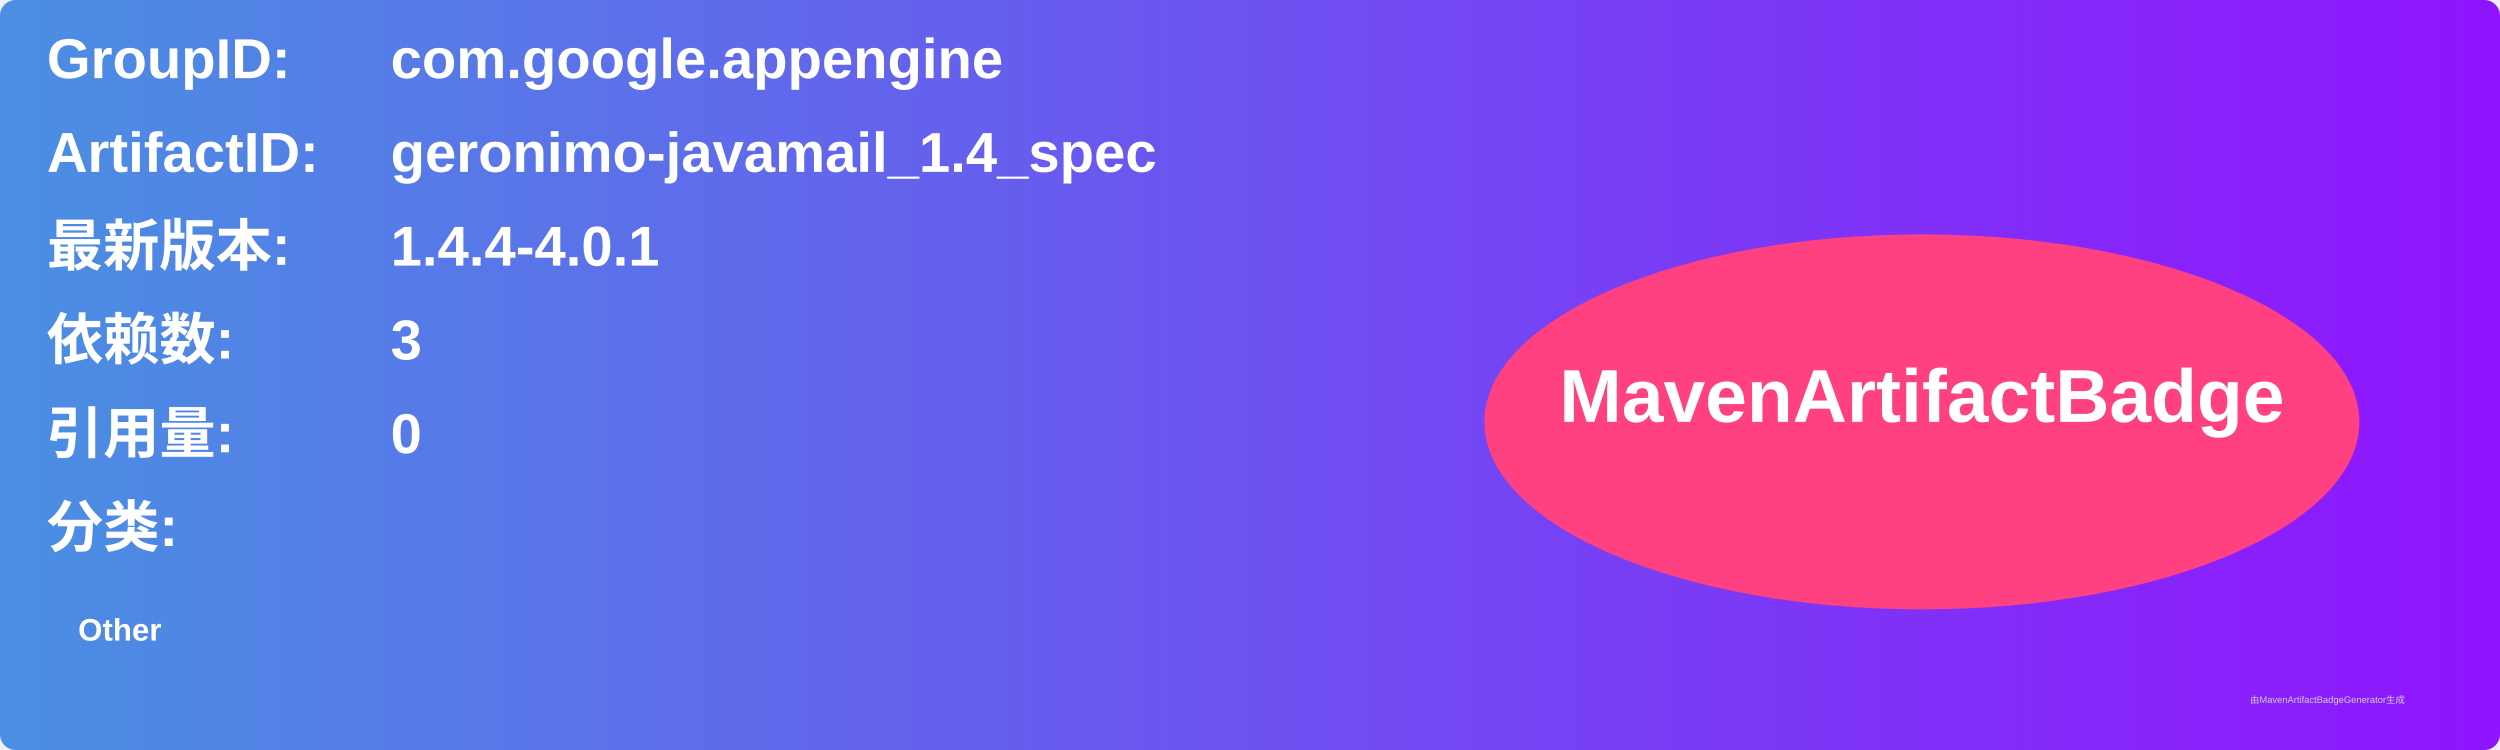
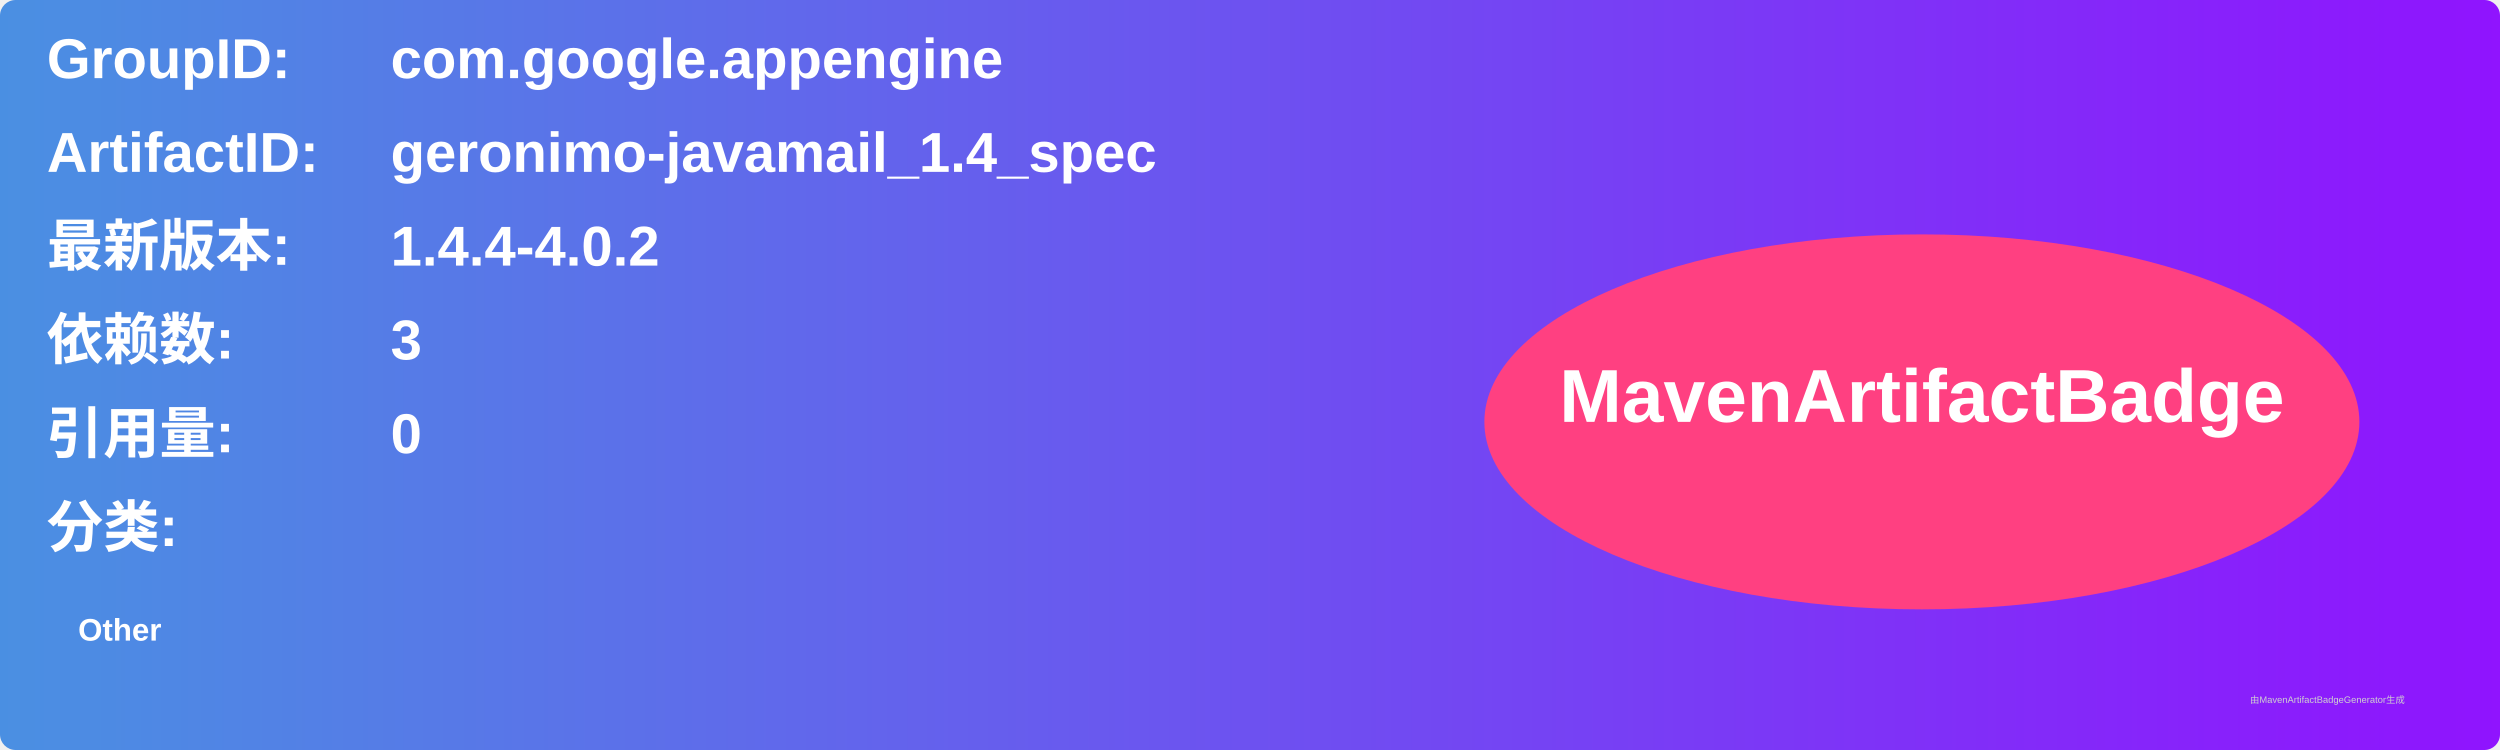
<svg xmlns="http://www.w3.org/2000/svg" width="800" height="240" viewBox="0 0 800 240">
  <linearGradient id="grad" x1="0%" y1="0%" x2="100%" y2="0%">
    <stop offset="0%" stop-color="#4a90e2" />
    <stop offset="100%" stop-color="#9013fe" />
  </linearGradient>
  <rect width="100%" height="100%" rx="5" ry="5" fill="url(#grad)" />
  <g transform="translate(15, 15)">
    <text x="0" y="10" font-family="Arial" font-size="18" fill="white" font-weight="bold" width="260">GroupID:</text>
    <text x="110" y="10" font-family="Arial" font-size="18" fill="white" font-weight="bold" width="460">com.google.appengine</text>
    <text x="0" y="40" font-family="Arial" font-size="18" fill="white" font-weight="bold" width="260">ArtifactID:</text>
    <text x="110" y="40" font-family="Arial" font-size="18" fill="white" font-weight="bold" width="460">geronimo-javamail_1.4_spec</text>
    <text x="0" y="70" font-family="Arial" font-size="18" fill="white" font-weight="bold">最新版本:</text>
    <text x="110" y="70" font-family="Arial" font-size="18" fill="white" font-weight="bold">
-       <tspan font-weight="bold">1.4.4-4.0.1</tspan>
+       <tspan font-weight="bold">1.4.4-4.0.2</tspan>
    </text>
    <text x="0" y="100" font-family="Arial" font-size="18" fill="white" font-weight="bold">依赖数: </text>
    <text x="110" y="100" font-family="Arial" font-size="18" fill="white">
      <tspan font-weight="bold">3</tspan>
    </text>
    <text x="0" y="130" font-family="Arial" font-size="18" fill="white" font-weight="bold">引用量: </text>
    <text x="110" y="130" font-family="Arial" font-size="18" fill="white">
      <tspan font-weight="bold">0</tspan>
    </text>
    <text x="0" y="160" font-family="Arial" font-size="18" fill="white" font-weight="bold">分类:</text>
    <text x="10" y="190" font-family="Arial" font-size="10" fill="white">
      <tspan font-weight="bold">Other</tspan>
    </text>
    <ellipse cx="600" cy="120" rx="140" ry="60" fill="#ff4081" />
    <text x="600" y="120" text-anchor="middle" font-family="Arial" font-size="24" fill="white" font-weight="bold">MavenArtifactBadge</text>
  </g>
  <text x="720" y="225" font-family="Arial" font-size="3" fill="#d0d0d0">由MavenArtifactBadgeGenerator生成</text>
</svg>
